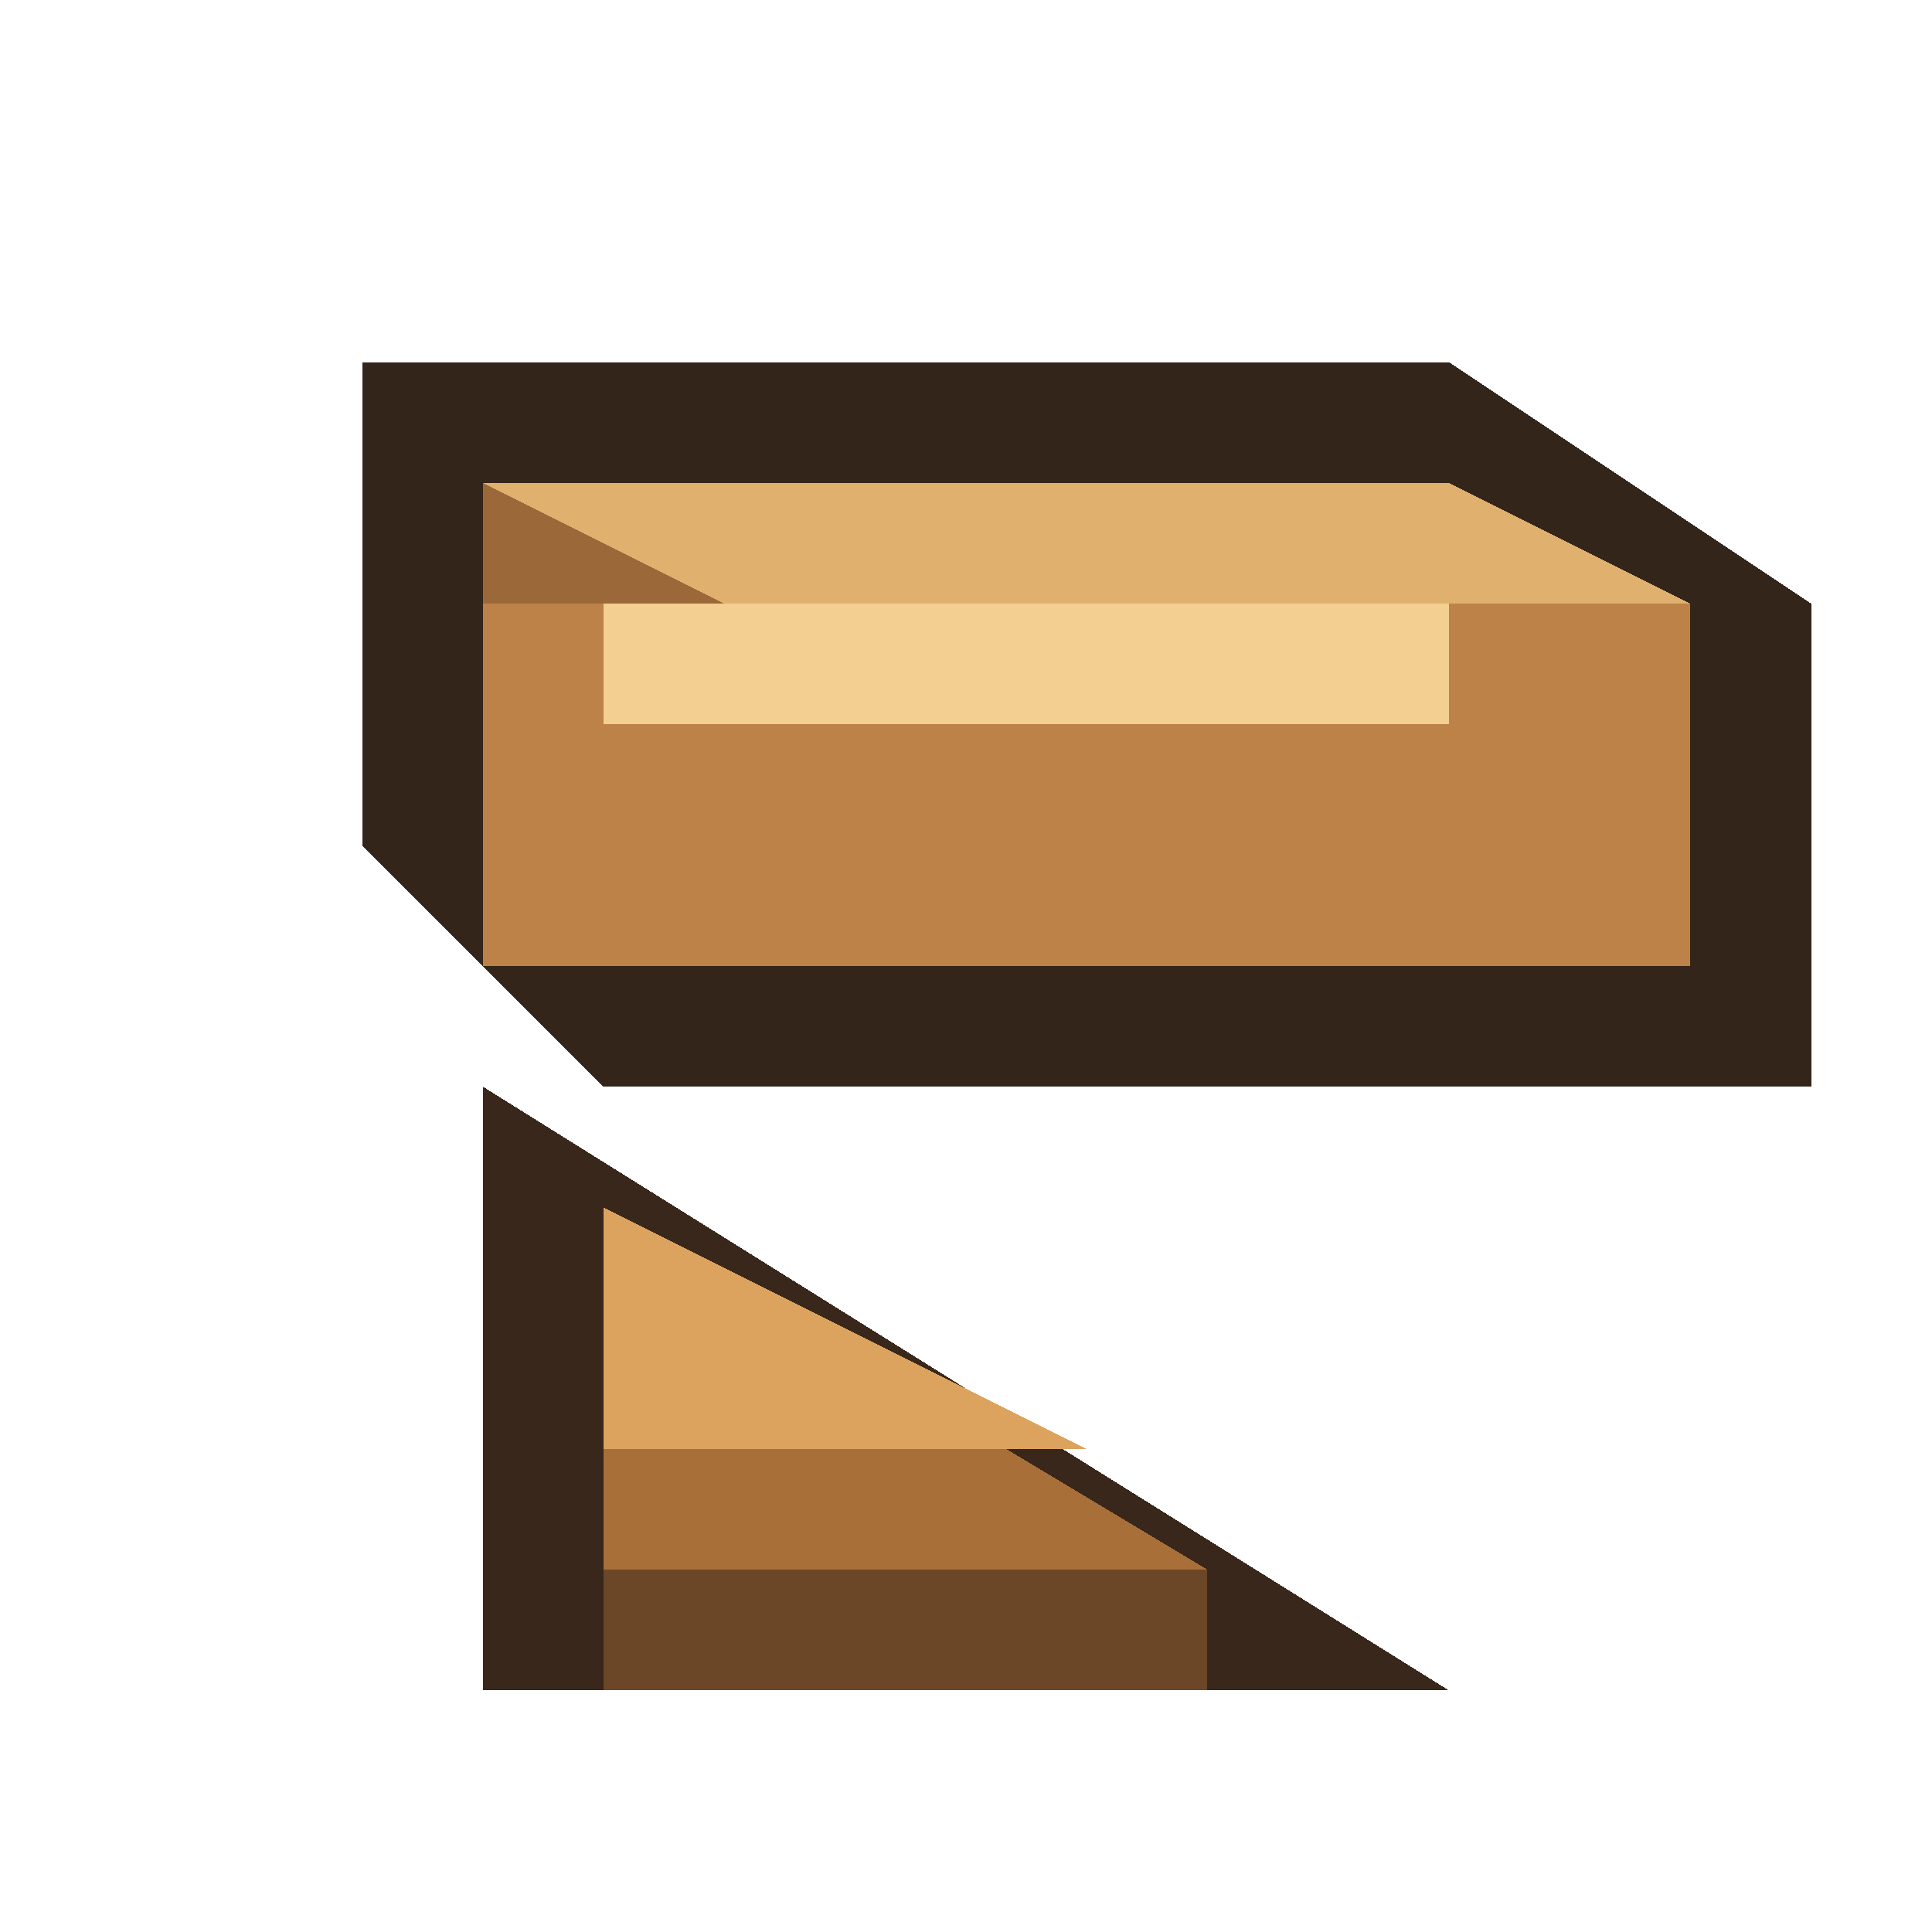
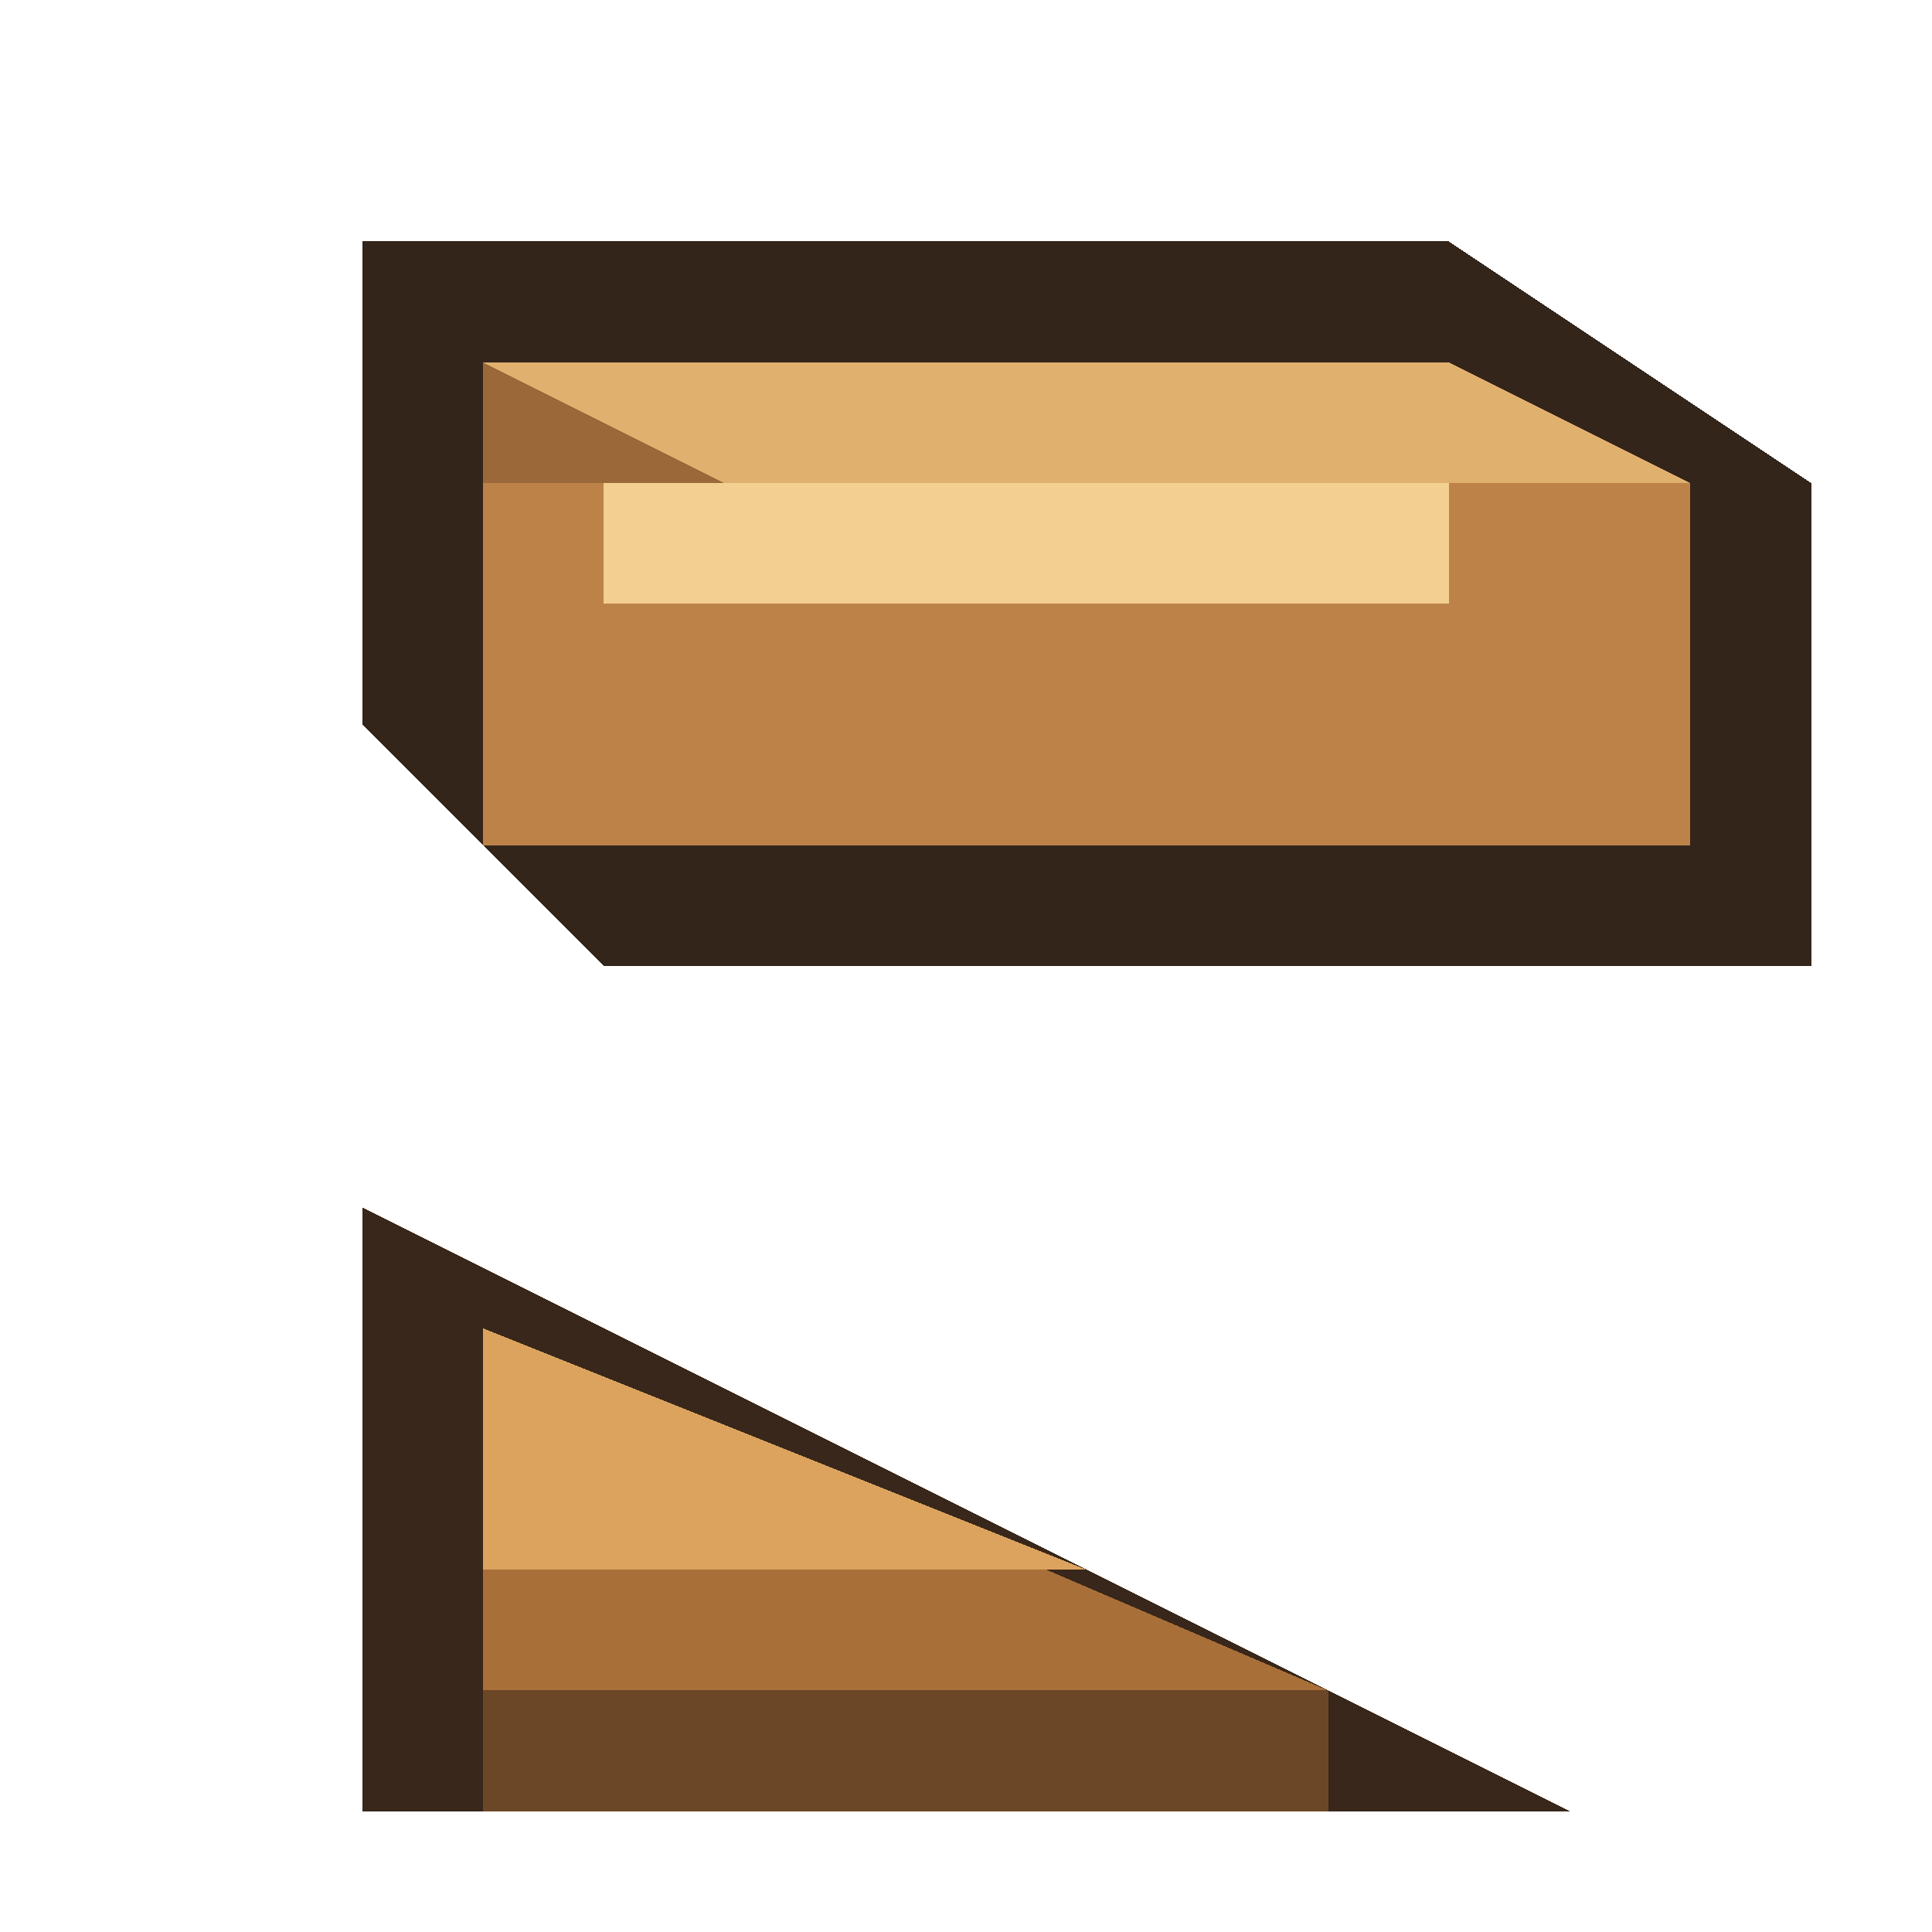
<svg xmlns="http://www.w3.org/2000/svg" viewBox="0 0 16 16" shape-rendering="crispEdges" data-m98-concept="loose-parts" data-m98-grid="16">
-   <polygon fill="#33251a" points="3,3 12,3 15,5 15,9 5,9 3,7" />
-   <polygon fill="#9b6839" points="4,4 12,4 14,5 14,8 5,8 4,7" />
-   <polygon fill="#e0b06f" points="4,4 12,4 14,5 6,5" />
-   <polygon fill="#bd8248" points="4,5 14,5 14,8 4,8" />
-   <rect fill="#f3cf91" x="5" y="5" width="7" height="1" />
-   <polygon fill="#38271a" points="4,9 12,14 4,14" />
-   <polygon fill="#a96f39" points="5,10 10,13 5,13" />
-   <polygon fill="#dca35e" points="5,10 9,12 5,12" />
-   <rect fill="#6b4728" x="5" y="13" width="5" height="1" />
+   <polygon fill="#33251a" points="3,2 12,2 15,4 15,8 5,8 3,6" />
+   <polygon fill="#9b6839" points="4,3 12,3 14,4 14,7 5,7 4,6" />
+   <polygon fill="#e0b06f" points="4,3 12,3 14,4 6,4" />
+   <polygon fill="#bd8248" points="4,4 14,4 14,7 4,7" />
+   <rect fill="#f3cf91" x="5" y="4" width="7" height="1" />
+   <polygon fill="#38271a" points="3,10 13,15 3,15" />
+   <polygon fill="#a96f39" points="4,11 11,14 4,14" />
+   <polygon fill="#dca35e" points="4,11 9,13 4,13" />
+   <rect fill="#6b4728" x="4" y="14" width="7" height="1" />
</svg>
